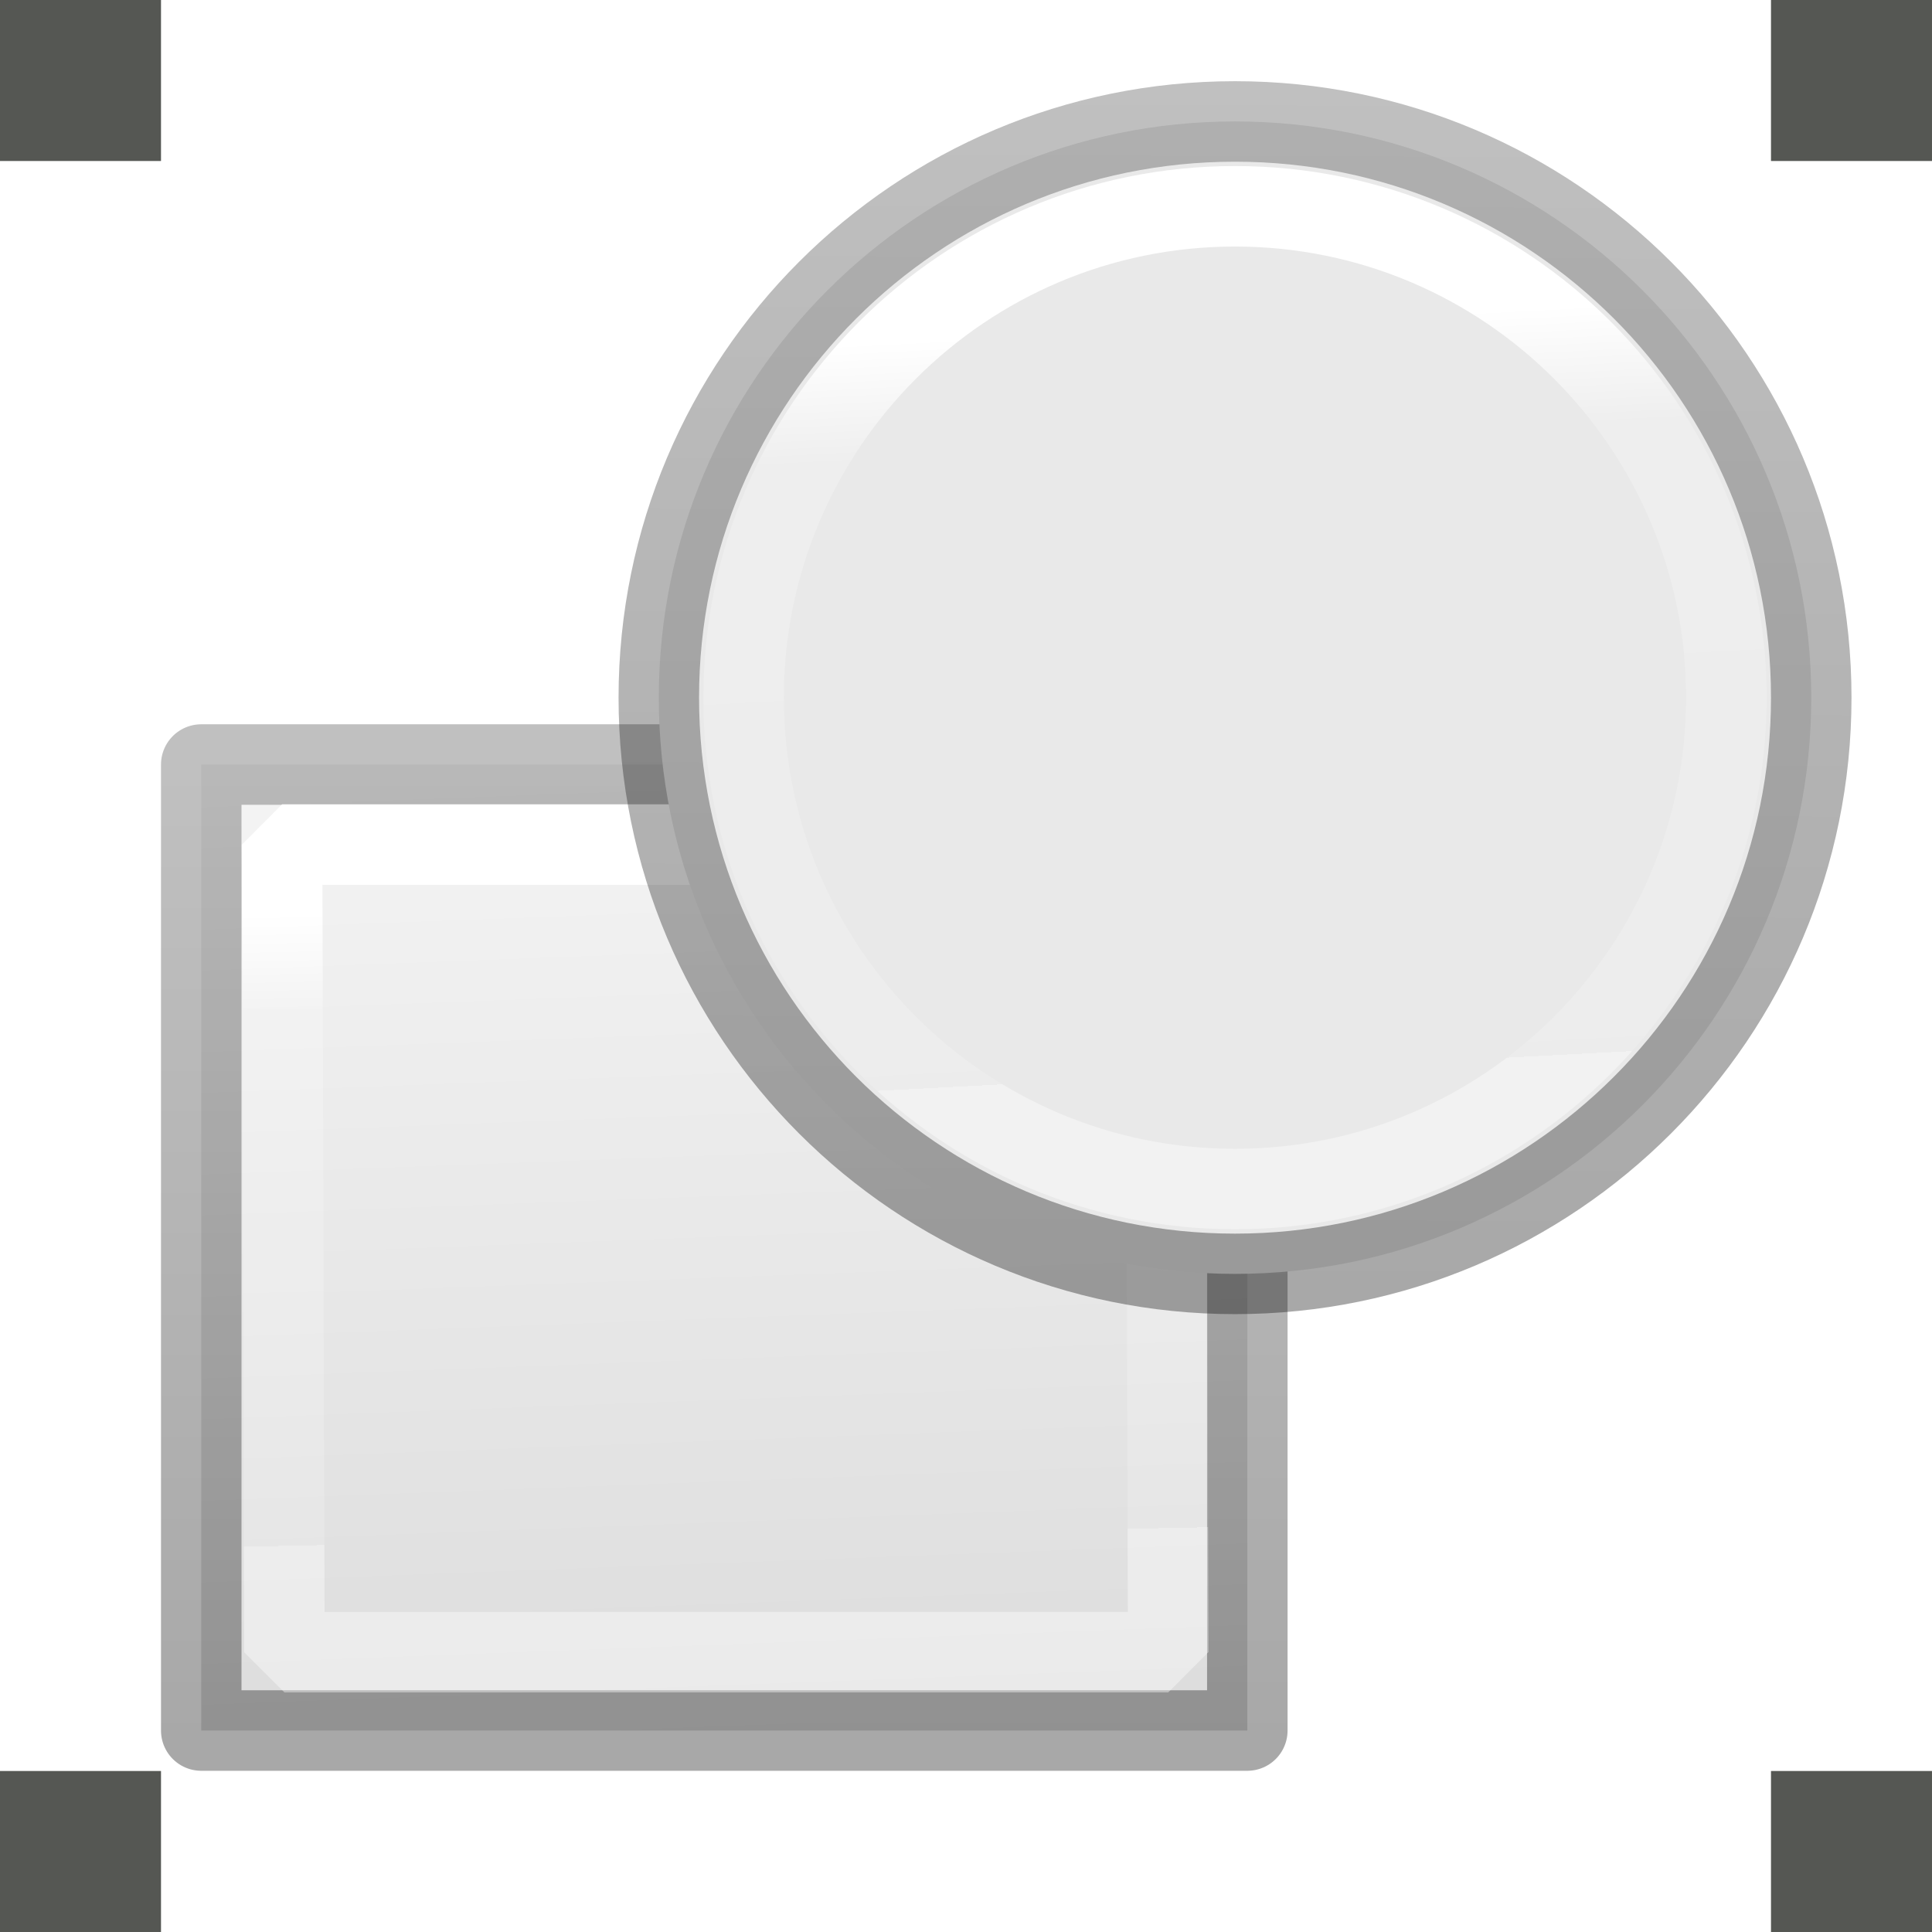
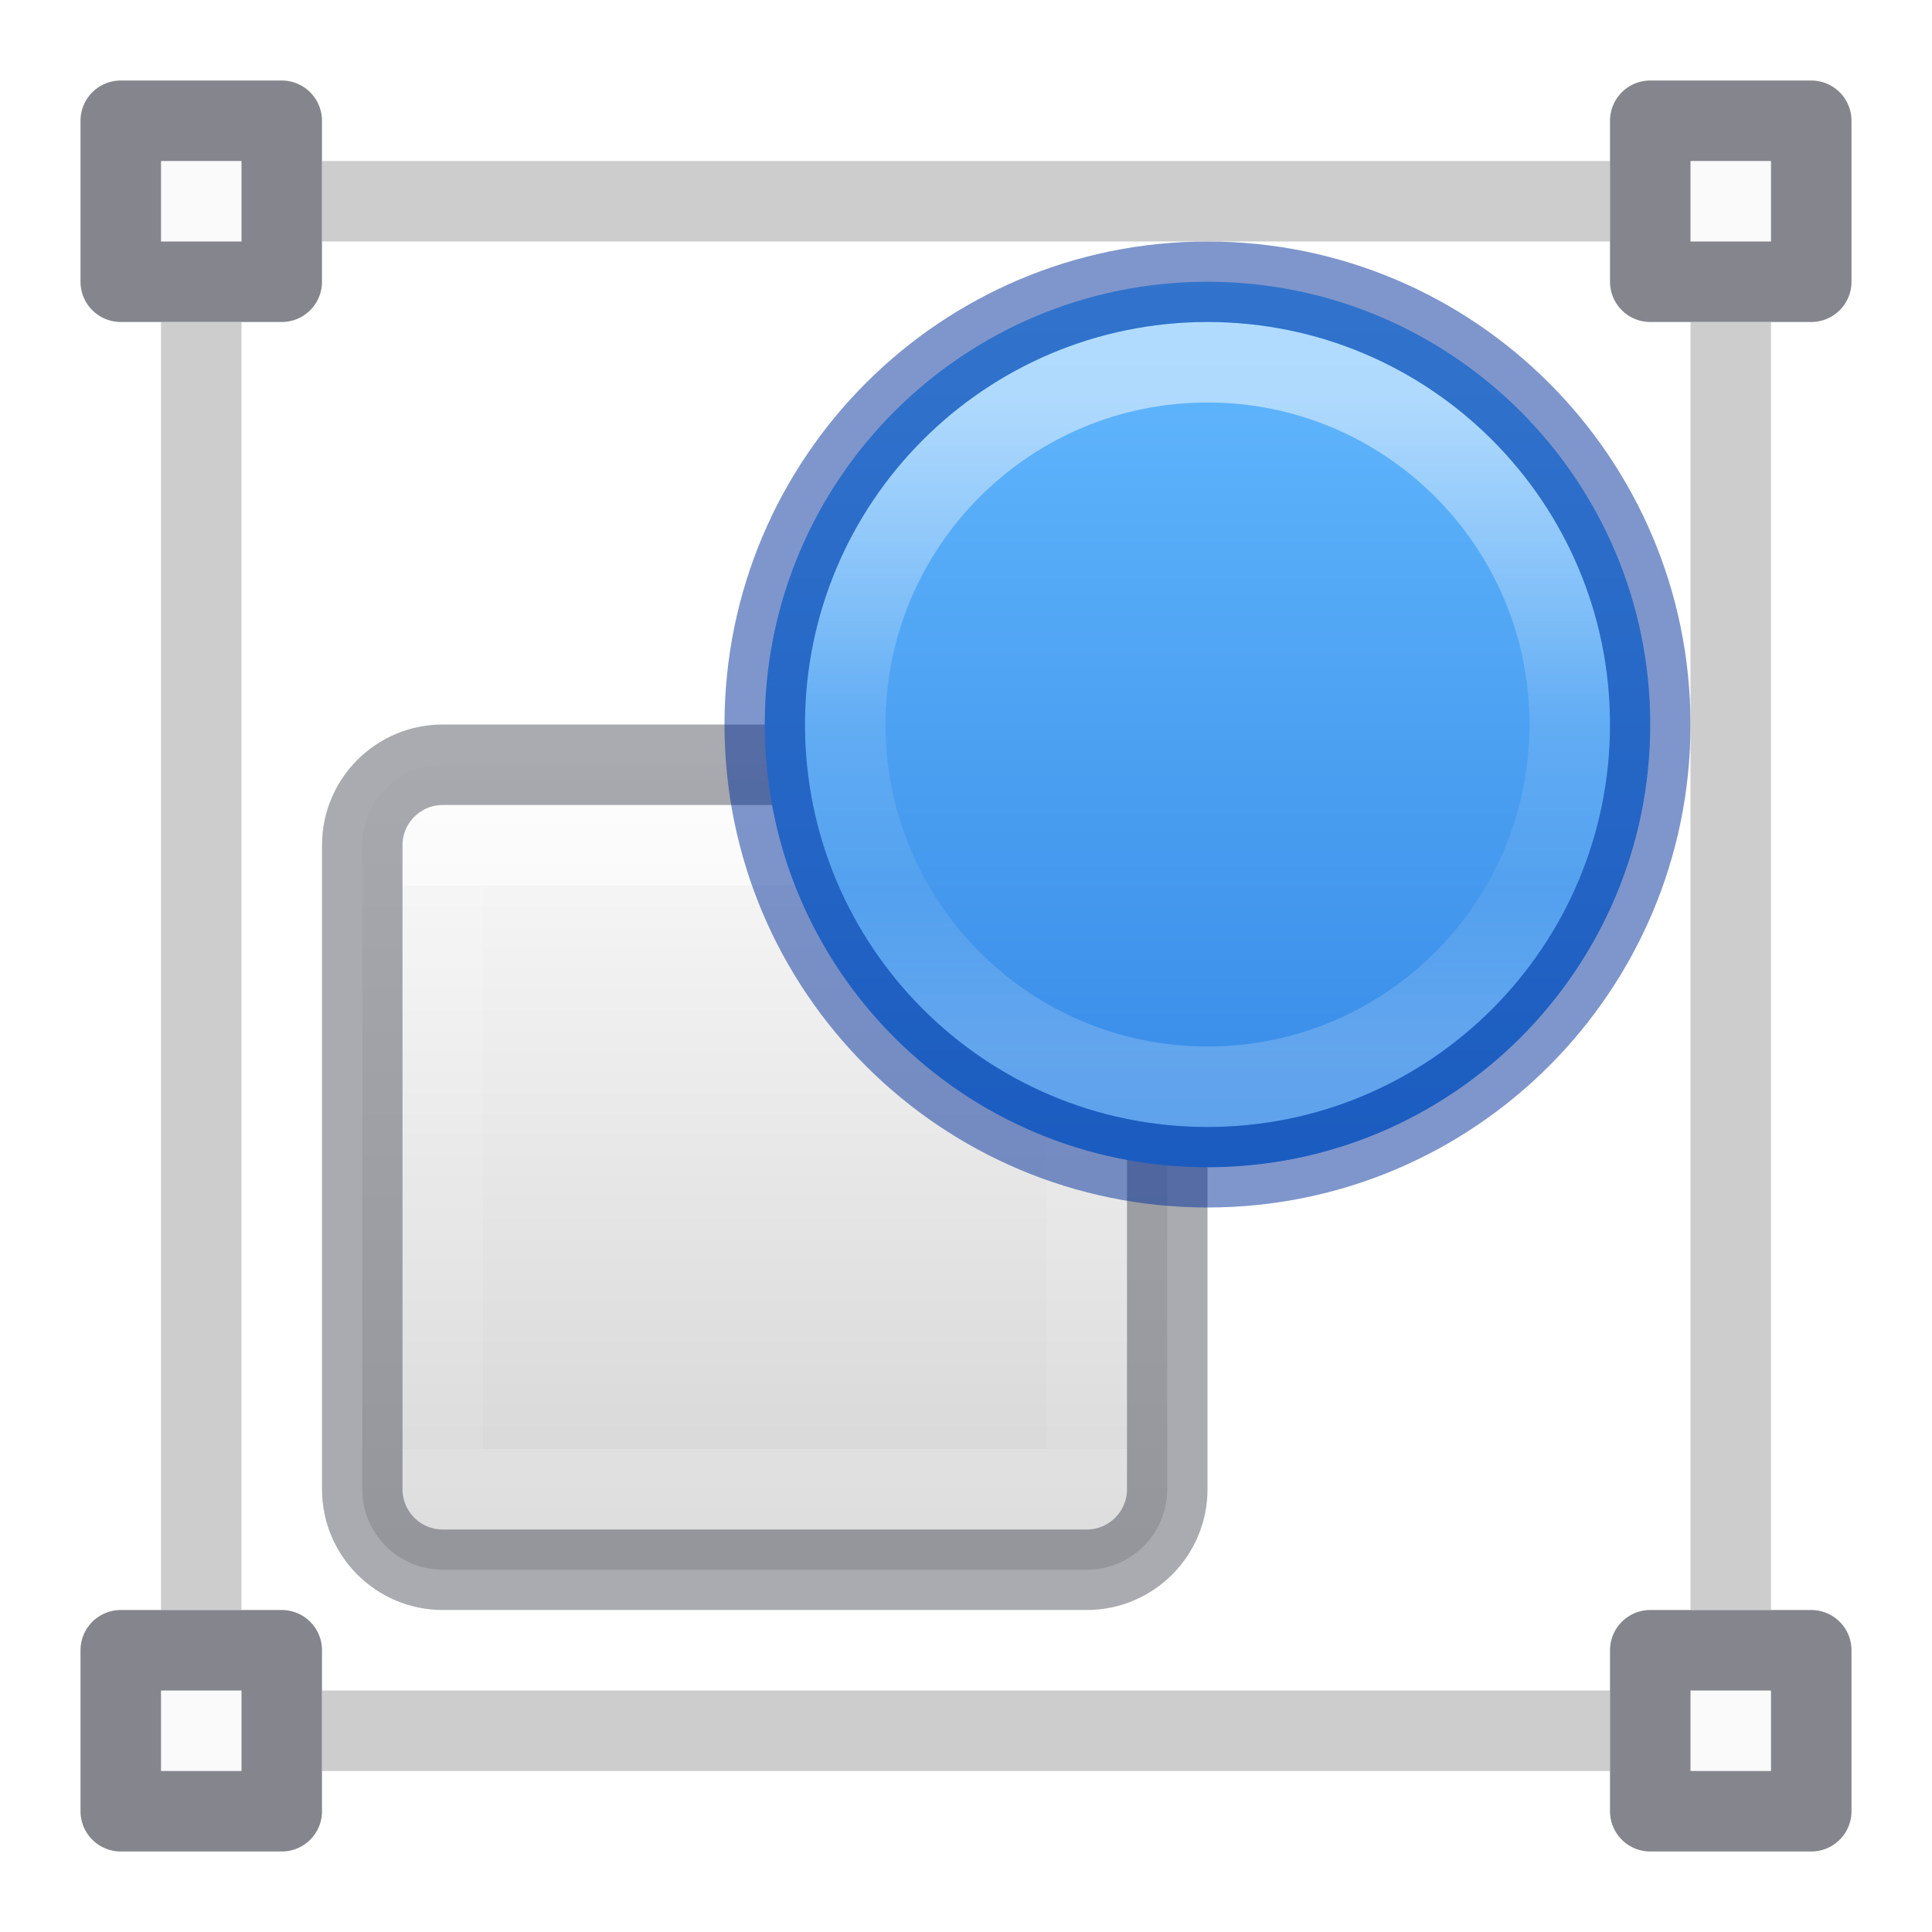
- <svg xmlns="http://www.w3.org/2000/svg" xmlns:xlink="http://www.w3.org/1999/xlink" height="24" width="24">
-   <linearGradient id="a" gradientUnits="userSpaceOnUse" x1="5.98" x2="6.336" y1="13.649" y2="23.14">
-     <stop offset="0" stop-color="#f4f4f4" />
-     <stop offset="1" stop-color="#dbdbdb" />
-   </linearGradient>
-   <linearGradient id="b" gradientTransform="translate(-.375437 8.123209)" gradientUnits="userSpaceOnUse" x1="1.5" x2="1.5" xlink:href="#c" y1="14.5" y2="5.5" />
-   <linearGradient id="c" gradientTransform="matrix(.2537859 0 0 .3050187 19.12898 -.685477)" gradientUnits="userSpaceOnUse" x1="-51.786" x2="-51.786" y1="50.786" y2="2.906">
-     <stop offset="0" stop-opacity=".34" />
-     <stop offset="1" stop-opacity=".247" />
-   </linearGradient>
-   <linearGradient id="d" gradientTransform="translate(-.375437 8.123209)" gradientUnits="userSpaceOnUse" x1="5.525" x2="5.644" xlink:href="#e" y1="6.814" y2="12.712" />
-   <linearGradient id="e" gradientTransform="matrix(.2432432 0 0 .3513513 2.162164 -.432428)" gradientUnits="userSpaceOnUse" x1="24" x2="24" y1="6.923" y2="41.077">
-     <stop offset="0" stop-color="#fff" />
-     <stop offset=".158" stop-color="#fff" stop-opacity=".235" />
-     <stop offset="1" stop-color="#fff" stop-opacity=".157" />
-     <stop offset="1" stop-color="#fff" stop-opacity=".392" />
-   </linearGradient>
-   <linearGradient id="f" gradientTransform="matrix(1.19299 0 0 1.19299 -1.616306 7.03505)" gradientUnits="userSpaceOnUse" x1="8.972" x2="9.001" xlink:href="#c" y1="9.554" y2=".158" />
-   <linearGradient id="g" gradientTransform="matrix(1.307934 0 0 1.307934 -2.880693 6.460329)" gradientUnits="userSpaceOnUse" x1="11.315" x2="11.596" xlink:href="#e" y1="2.315" y2="7.637" />
-   <g transform="matrix(1.33333 0 0 1.33333 1 -9.66664)">
-     <g stroke-miterlimit="0" stroke-width=".75" transform="translate(0 .750002)">
-       <path d="m1.125 13.623h9.746v9h-9.746z" fill="url(#a)" stroke="url(#b)" stroke-linejoin="round" />
-       <path d="m1.878 14.369h8.234l.022 7.524h-8.234z" fill="none" stroke="url(#d)" />
-     </g>
-     <path d="m-.75 23.75 1.5 0v1.5h-1.5z" fill="#555753" stroke-width="2" />
-     <g stroke-linejoin="round" stroke-miterlimit="0" stroke-width=".75" transform="translate(-.750002 .750002)">
-       <path d="m16.875 13a5.368 5.368 0 1 1 -10.737 0 5.368 5.368 0 1 1 10.737 0z" fill="#e9e9e9" stroke="url(#f)" />
-       <path d="m16.084 13a4.578 4.578 0 1 1 -9.156 0 4.578 4.578 0 1 1 9.156 0z" fill="none" stroke="url(#g)" />
-     </g>
-     <g fill="#555753" stroke-width="2">
-       <path d="m15.75 23.75 1.5 0v1.5h-1.5z" />
-       <path d="m15.75 7.25 1.5 0v1.5h-1.5z" />
-       <path d="m-.75 7.25 1.5 0v1.5h-1.5z" />
-     </g>
-   </g>
+ <svg xmlns="http://www.w3.org/2000/svg" xmlns:xlink="http://www.w3.org/1999/xlink" version="1.1" width="24" height="24" id="svg7435">
+   <defs id="defs7437">
+     <linearGradient id="linearGradient1847">
+       <stop id="stop1839" style="stop-color:#ffffff;stop-opacity:1" offset="0" />
+       <stop id="stop1841" style="stop-color:#ffffff;stop-opacity:0.235" offset="0.498" />
+       <stop id="stop1843" style="stop-color:#ffffff;stop-opacity:0.157" offset="0.75" />
+       <stop id="stop1845" style="stop-color:#ffffff;stop-opacity:0.392" offset="1" />
+     </linearGradient>
+     <linearGradient id="linearGradient963">
+       <stop offset="0" style="stop-color:#ffffff;stop-opacity:1" id="stop955" />
+       <stop offset="0" style="stop-color:#ffffff;stop-opacity:0.235" id="stop957" />
+       <stop offset="1" style="stop-color:#ffffff;stop-opacity:0.157" id="stop959" />
+       <stop offset="1" style="stop-color:#ffffff;stop-opacity:0.392" id="stop961" />
+     </linearGradient>
+     <linearGradient id="linearGradient874" gradientTransform="matrix(0.4857154,0,0,0.4562967,-34.78968,-5.734851)" gradientUnits="userSpaceOnUse" x1="25.132" x2="25.132" y1="0.985" y2="47.013">
+       <stop style="stop-color:#fafafa;stop-opacity:1" offset="0" stop-color="#f4f4f4" id="stop870" />
+       <stop style="stop-color:#d4d4d4;stop-opacity:1" offset="1" stop-color="#dbdbdb" id="stop872" />
+     </linearGradient>
+     <linearGradient id="linearGradient947-5">
+       <stop offset="0" style="stop-color:#64baff;stop-opacity:1" id="stop943-6" />
+       <stop offset="1" style="stop-color:#3689e6;stop-opacity:1" id="stop945-2" />
+     </linearGradient>
+     <linearGradient xlink:href="#linearGradient1847" id="linearGradient1697-2-49" gradientUnits="userSpaceOnUse" gradientTransform="matrix(0.2162162,0,0,0.2162162,4.310811,26.31081)" x1="51.798" y1="-98.563" x2="51.798" y2="-61.563" />
+     <linearGradient xlink:href="#linearGradient947-5" id="linearGradient1695-1-9" gradientUnits="userSpaceOnUse" gradientTransform="matrix(0.5263157,0,0,0.5263157,3.684213,25.6842)" x1="26.95" y1="-42.232" x2="26.95" y2="-21.23" />
+     <linearGradient xlink:href="#linearGradient963" id="linearGradient1693-4-2-6" gradientUnits="userSpaceOnUse" gradientTransform="matrix(0.2162162,0,0,0.2162162,4.312062,9.309558)" x1="24" y1="7.818" x2="24" y2="40.193" />
+     <linearGradient xlink:href="#linearGradient874" id="linearGradient878-75-4" gradientUnits="userSpaceOnUse" gradientTransform="matrix(0.5263157,0,0,0.5263157,3.184212,8.184197)" x1="14.6" y1="2.656" x2="14.6" y2="21.283" />
+   </defs>
+   <rect style="color:#000000;display:inline;overflow:visible;visibility:visible;opacity:1;fill:url(#linearGradient878-75-4);fill-opacity:1;fill-rule:nonzero;stroke:none;stroke-width:1;marker:none;enable-background:accumulate" id="rect5505-21-8-4-7-1" y="9.5" x="4.5" ry="1" rx="1" height="10" width="10" />
+   <rect style="opacity:0.5;fill:none;stroke:url(#linearGradient1693-4-2-6);stroke-width:1;stroke-linecap:round;stroke-linejoin:round;stroke-miterlimit:4;stroke-dasharray:none;stroke-dashoffset:0;stroke-opacity:1" id="rect6741-9-5-1-7" y="10.499" x="5.501" height="8" width="8" />
+   <rect style="color:#000000;display:inline;overflow:visible;visibility:visible;opacity:0.5;vector-effect:none;fill:none;fill-opacity:1;stroke:#555761;stroke-width:1;stroke-linecap:round;stroke-linejoin:round;stroke-miterlimit:4;stroke-dasharray:none;stroke-dashoffset:0;stroke-opacity:1;marker:none;enable-background:accumulate" id="rect5505-21-8-1-25-1-2" y="9.5" x="4.5" ry="1" rx="1" height="10" width="10" />
+   <path d="m 20.5,9 a 5.5,5.5 0 1 1 -11,0 5.5,5.5 0 1 1 11,0 z" id="path8335-9-5-72" style="opacity:1;vector-effect:none;fill:url(#linearGradient1695-1-9);fill-opacity:1;stroke:none;stroke-width:1;stroke-linecap:butt;stroke-linejoin:miter;stroke-miterlimit:4;stroke-dasharray:none;stroke-dashoffset:0;stroke-opacity:1;marker:none" />
+   <path d="m 19.5,9 a 4.5,4.5 0 1 1 -9,0 4.5,4.5 0 1 1 9,0 z" id="path8339-9-2" style="opacity:0.5;vector-effect:none;fill:none;fill-opacity:1;stroke:url(#linearGradient1697-2-49);stroke-width:1;stroke-linecap:round;stroke-linejoin:round;stroke-miterlimit:4;stroke-dasharray:none;stroke-dashoffset:0;stroke-opacity:1" />
+   <path d="m 20.5,9 a 5.5,5.5 0 1 1 -11,0 5.5,5.5 0 1 1 11,0 z" id="path8335-7-6" style="opacity:0.5;vector-effect:none;fill:none;fill-opacity:1;stroke:#002e99;stroke-width:1;stroke-linecap:round;stroke-linejoin:round;stroke-miterlimit:4;stroke-dasharray:none;stroke-dashoffset:0;stroke-opacity:1;marker:none" />
+   <path id="path18105-5-0-5-6-3-1" d="m 1.5,1.5 h 2 v 2 h -2 z" style="opacity:1;fill:#fafafa;fill-opacity:1;stroke:#7e8087;stroke-width:1;stroke-linecap:round;stroke-linejoin:round;stroke-miterlimit:4;stroke-opacity:0.949" />
+   <path id="path1425-0" d="M 4,2.5 H 20" style="opacity:0.6;fill:none;stroke:#abacae;stroke-width:1px;stroke-linecap:butt;stroke-linejoin:miter;stroke-opacity:1" />
+   <path id="path18105-5-0-5-6-3-0-61" d="m 20.5,1.5 h 2 v 2 h -2 z" style="opacity:1;fill:#fafafa;fill-opacity:1;stroke:#7e8087;stroke-width:1;stroke-linecap:round;stroke-linejoin:round;stroke-miterlimit:4;stroke-opacity:0.949" />
+   <path id="path18105-5-0-5-6-3-7-5" d="m 1.5,20.5 h 2 v 2 h -2 z" style="opacity:1;fill:#fafafa;fill-opacity:1;stroke:#7e8087;stroke-width:1;stroke-linecap:round;stroke-linejoin:round;stroke-miterlimit:4;stroke-opacity:0.949" />
+   <path id="path1425-8-9" d="M 4,21.5 H 20" style="opacity:0.6;fill:none;stroke:#abacae;stroke-width:1px;stroke-linecap:butt;stroke-linejoin:miter;stroke-opacity:1" />
+   <path id="path18105-5-0-5-6-3-0-6-4" d="m 20.5,20.5 h 2 v 2 h -2 z" style="opacity:1;fill:#fafafa;fill-opacity:1;stroke:#7e8087;stroke-width:1;stroke-linecap:round;stroke-linejoin:round;stroke-miterlimit:4;stroke-opacity:0.949" />
+   <path id="path1425-88-9" d="M 21.5,4 V 20" style="opacity:0.6;fill:none;stroke:#abacae;stroke-width:1px;stroke-linecap:butt;stroke-linejoin:miter;stroke-opacity:1" />
+   <path id="path1425-8-3-0" d="M 2.5,4 V 20" style="opacity:0.6;fill:none;stroke:#abacae;stroke-width:1px;stroke-linecap:butt;stroke-linejoin:miter;stroke-opacity:1" />
</svg>
